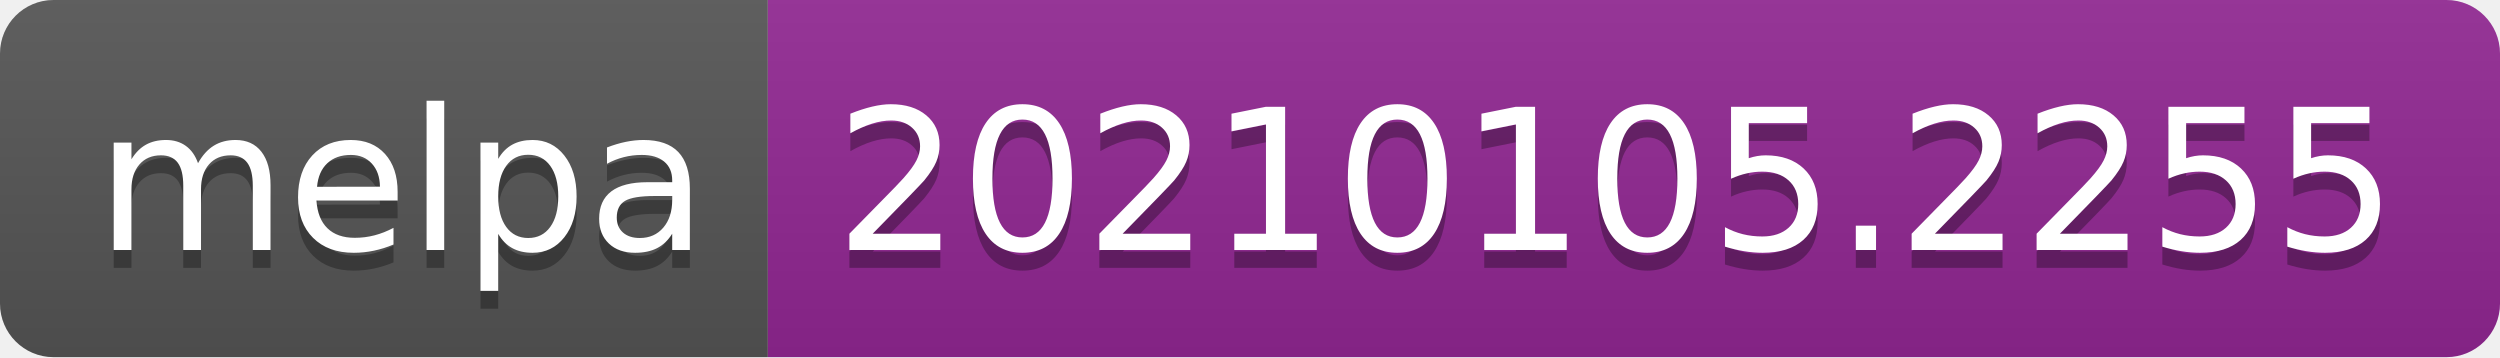
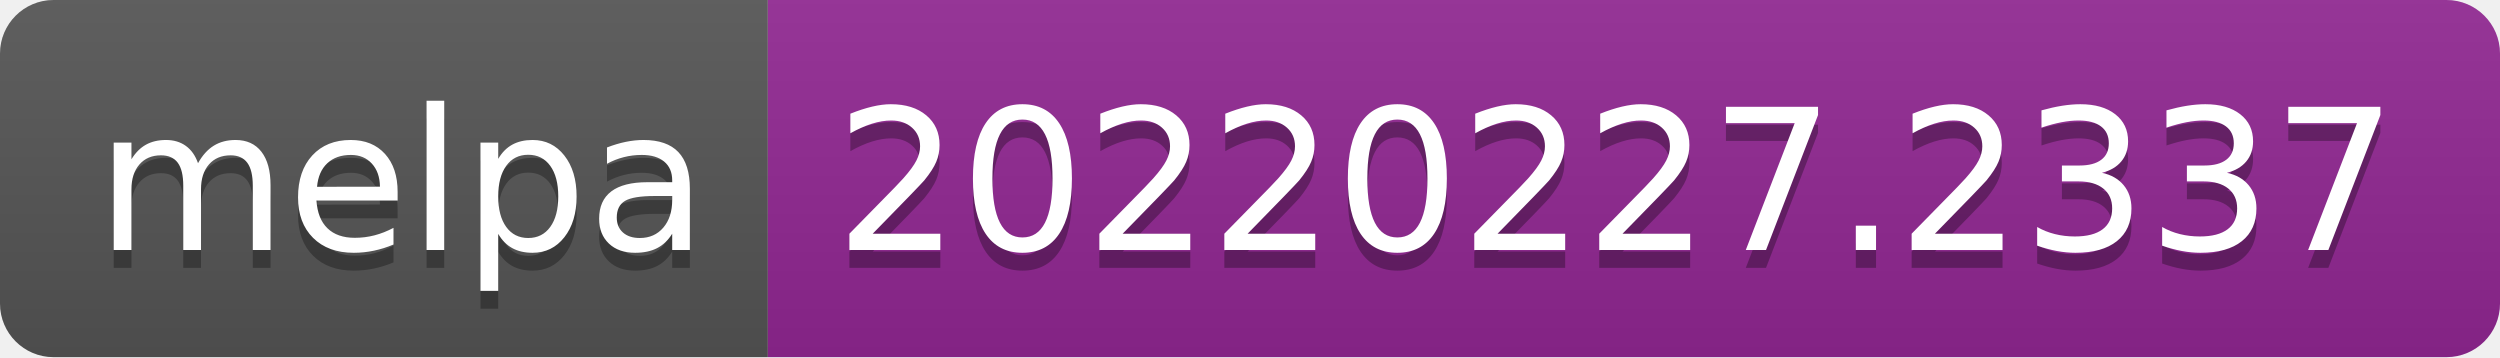
- <svg xmlns="http://www.w3.org/2000/svg" width="140" height="20" role="img" aria-label="melpa: 20210105.2255">
+ <svg xmlns="http://www.w3.org/2000/svg" width="140" height="20" role="img" aria-label="melpa: 20220227.2337">
  <linearGradient id="s" x2="0" y2="100%">
    <stop offset="0" stop-color="#bbb" stop-opacity=".1" />
    <stop offset="1" stop-opacity=".1" />
  </linearGradient>
  <clipPath id="r">
    <rect width="140" height="20" rx="3" fill="#fff" />
  </clipPath>
  <g clip-path="url(#r)">
    <rect width="43" height="20" fill="#555" />
    <rect x="43" width="97" height="20" fill="#922793" />
    <rect width="140" height="20" fill="url(#s)" />
  </g>
  <g fill="#fff" text-anchor="middle" font-family="Verdana,Geneva,DejaVu Sans,sans-serif" text-rendering="geometricPrecision" font-size="110">
    <text aria-hidden="true" x="225" y="150" fill="#010101" fill-opacity=".3" transform="scale(.1)" textLength="330">melpa</text>
    <text x="225" y="140" transform="scale(.1)" fill="#fff" textLength="330">melpa</text>
-     <text aria-hidden="true" x="905" y="150" fill="#010101" fill-opacity=".3" transform="scale(.1)" textLength="870">20210105.2255</text>
-     <text x="905" y="140" transform="scale(.1)" fill="#fff" textLength="870">20210105.2255</text>
+     <text aria-hidden="true" x="905" y="150" fill="#010101" fill-opacity=".3" transform="scale(.1)" textLength="870">20220227.2337</text>
+     <text x="905" y="140" transform="scale(.1)" fill="#fff" textLength="870">20220227.2337</text>
  </g>
</svg>
